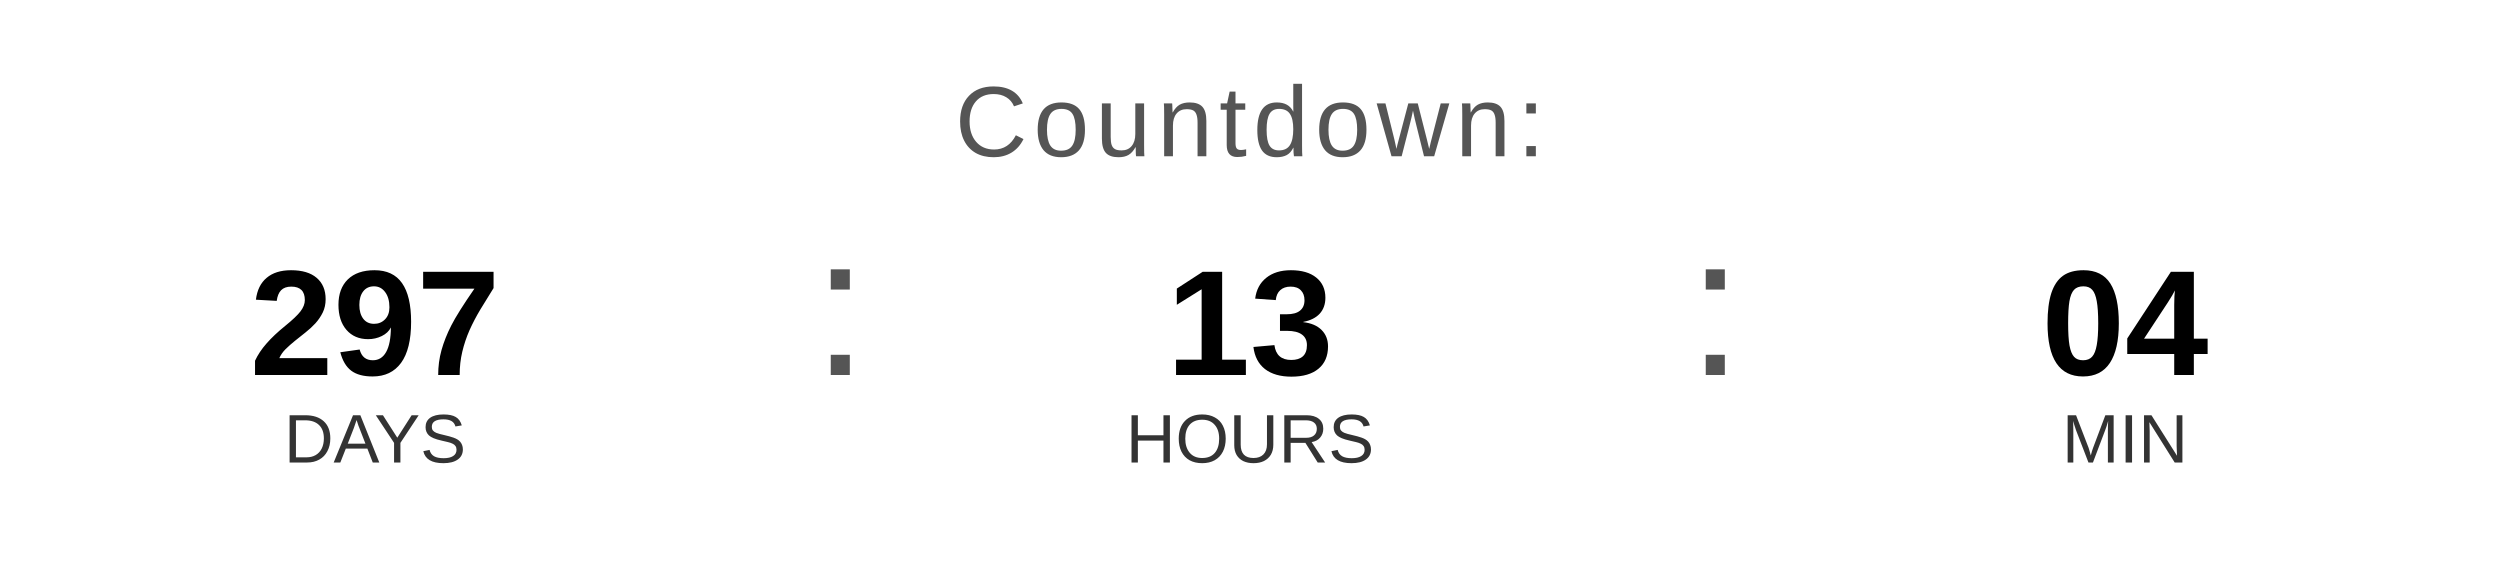
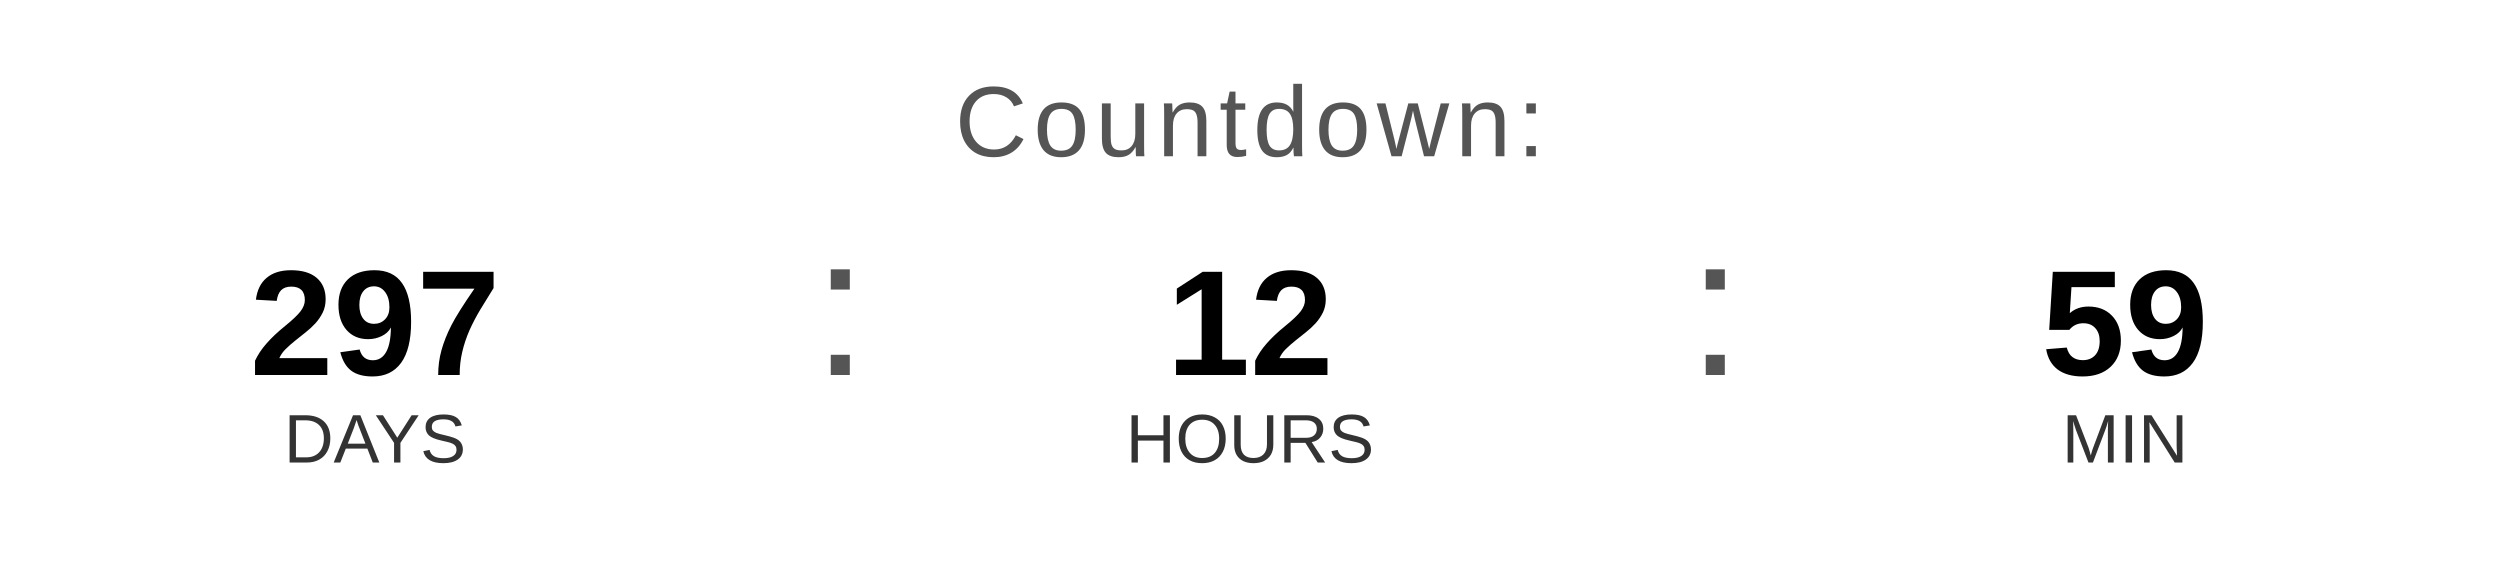
<svg xmlns="http://www.w3.org/2000/svg" width="400" height="90" viewBox="0 0 400 90">
  <text x="200" y="25" font-family="Arial, Helvetica, sans-serif" font-size="16" fill="#555555" text-anchor="middle" letter-spacing="1">
    Countdown:
  </text>
  <text x="60" y="60" font-family="Arial, Helvetica, sans-serif" font-size="24" font-weight="bold" fill="#000000" text-anchor="middle">297</text>
  <text x="60" y="74" font-family="Arial, Helvetica, sans-serif" font-size="11" fill="#333333" text-anchor="middle">DAYS</text>
  <text x="130" y="60" font-family="Arial, sans-serif" font-size="32" fill="#555555">:</text>
-   <text x="200" y="60" font-family="Arial, Helvetica, sans-serif" font-size="24" font-weight="bold" fill="#000000" text-anchor="middle">13</text>
+   <text x="200" y="60" font-family="Arial, Helvetica, sans-serif" font-size="24" font-weight="bold" fill="#000000" text-anchor="middle">12</text>
  <text x="200" y="74" font-family="Arial, Helvetica, sans-serif" font-size="11" fill="#333333" text-anchor="middle">HOURS</text>
  <text x="270" y="60" font-family="Arial, sans-serif" font-size="32" fill="#555555">:</text>
-   <text x="340" y="60" font-family="Arial, Helvetica, sans-serif" font-size="24" font-weight="bold" fill="#000000" text-anchor="middle">04</text>
+   <text x="340" y="60" font-family="Arial, Helvetica, sans-serif" font-size="24" font-weight="bold" fill="#000000" text-anchor="middle">59</text>
  <text x="340" y="74" font-family="Arial, Helvetica, sans-serif" font-size="11" fill="#333333" text-anchor="middle">MIN</text>
</svg>
